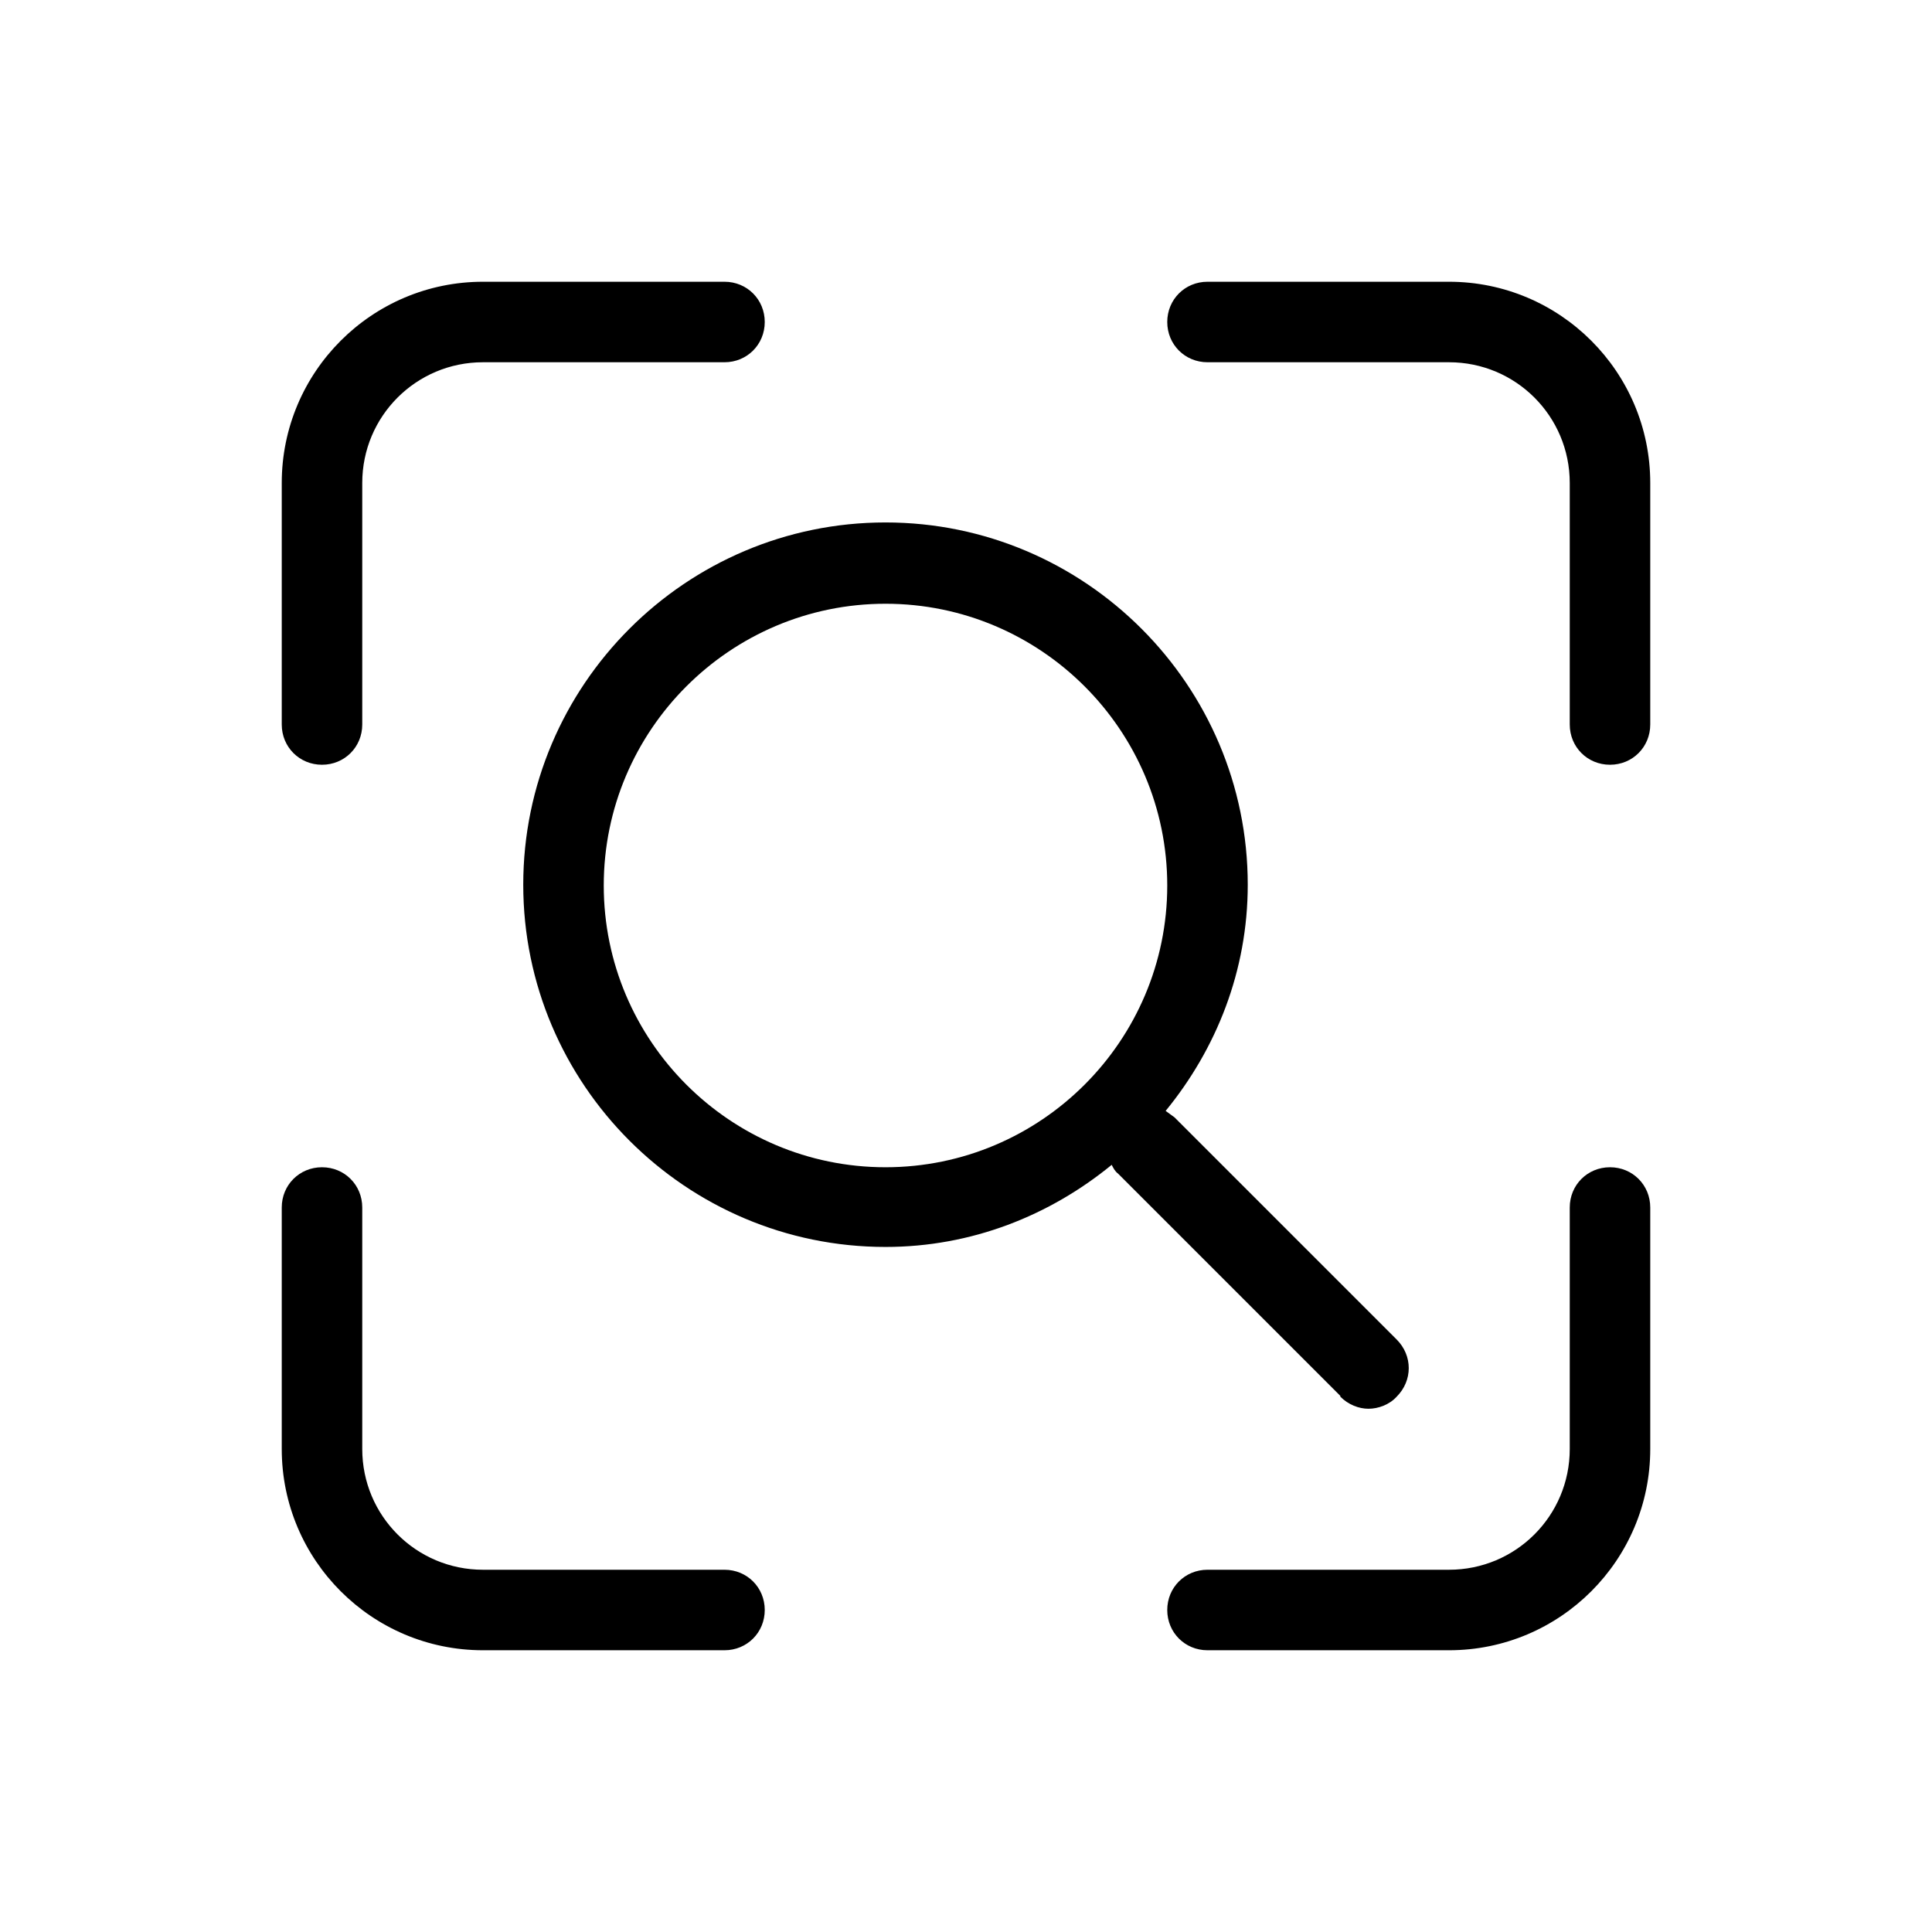
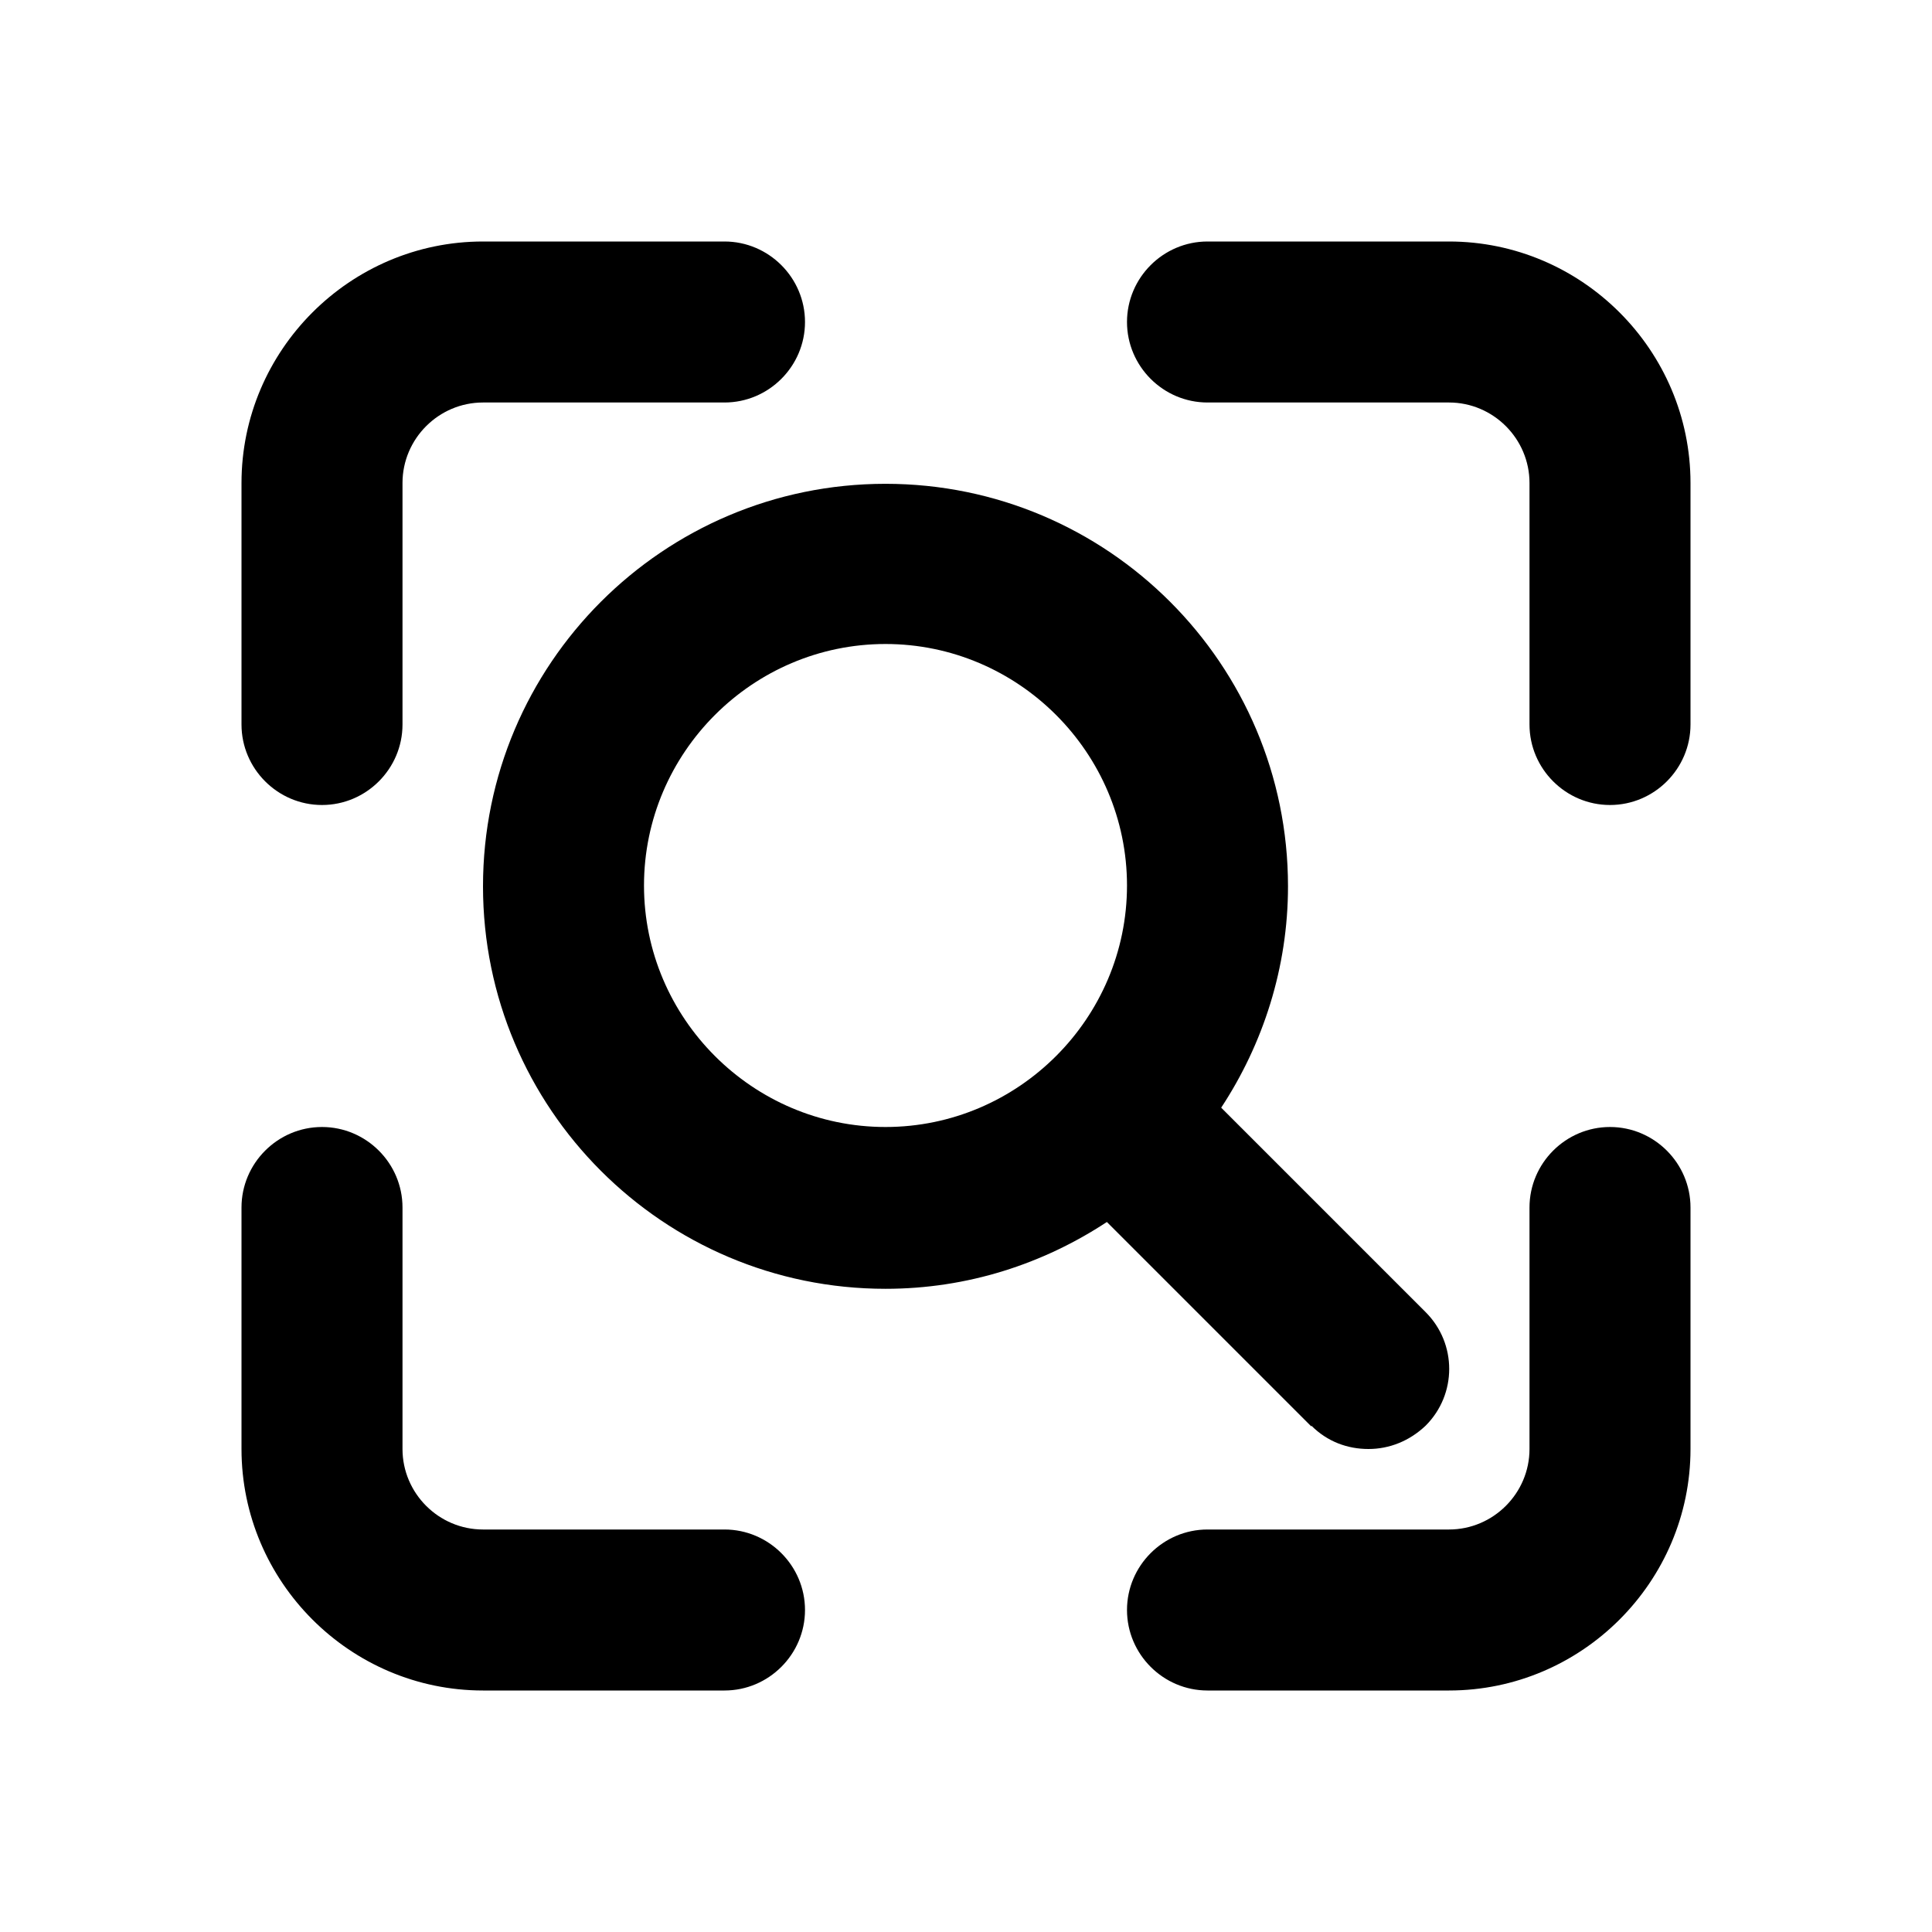
<svg xmlns="http://www.w3.org/2000/svg" id="art" version="1.1" viewBox="0 0 24 24">
-   <path d="M16.65,17.35c.1.1.23.15.35.15s.26-.05.35-.15c.2-.2.2-.51,0-.71l-2.76-2.76s-.07-.05-.11-.08c.63-.77,1.02-1.74,1.02-2.81,0-2.48-2.02-4.5-4.5-4.5s-4.5,2.02-4.5,4.5,2.02,4.5,4.5,4.5c1.07,0,2.04-.39,2.81-1.02.02.04.04.08.08.11l2.76,2.76ZM11,14.5c-1.93,0-3.5-1.57-3.5-3.5s1.57-3.5,3.5-3.5,3.5,1.57,3.5,3.5-1.57,3.5-3.5,3.5Z" />
-   <path d="M4,9.5c.28,0,.5-.22.5-.5v-3c0-.83.67-1.5,1.5-1.5h3c.28,0,.5-.22.5-.5s-.22-.5-.5-.5h-3c-1.38,0-2.5,1.12-2.5,2.5v3c0,.28.22.5.5.5Z" />
-   <path d="M9,19.5h-3c-.83,0-1.5-.67-1.5-1.5v-3c0-.28-.22-.5-.5-.5s-.5.22-.5.5v3c0,1.38,1.12,2.5,2.5,2.5h3c.28,0,.5-.22.5-.5s-.22-.5-.5-.5Z" />
-   <path d="M20,14.5c-.28,0-.5.22-.5.5v3c0,.83-.67,1.5-1.5,1.5h-3c-.28,0-.5.22-.5.5s.22.5.5.5h3c1.38,0,2.5-1.12,2.5-2.5v-3c0-.28-.22-.5-.5-.5Z" />
-   <path d="M18,3.5h-3c-.28,0-.5.22-.5.5s.22.5.5.5h3c.83,0,1.5.67,1.5,1.5v3c0,.28.22.5.5.5s.5-.22.5-.5v-3c0-1.38-1.12-2.5-2.5-2.5Z" />
+   <path d="M16.29,17.71c.2.2.45.29.71.29s.51-.1.71-.29c.39-.39.39-1.02,0-1.41l-2.54-2.54c.52-.79.83-1.74.83-2.75,0-2.76-2.24-5-5-5s-5,2.24-5,5,2.24,5,5,5c1.02,0,1.96-.31,2.75-.83l2.54,2.54ZM11,14c-1.65,0-3-1.35-3-3s1.35-3,3-3,3,1.35,3,3-1.35,3-3,3Z" />
+   <path d="M4,10c.55,0,1-.45,1-1v-3c0-.55.45-1,1-1h3c.55,0,1-.45,1-1s-.45-1-1-1h-3c-1.65,0-3,1.35-3,3v3c0,.55.45,1,1,1Z" />
+   <path d="M9,19h-3c-.55,0-1-.45-1-1v-3c0-.55-.45-1-1-1s-1,.45-1,1v3c0,1.65,1.35,3,3,3h3c.55,0,1-.45,1-1s-.45-1-1-1Z" />
+   <path d="M20,14c-.55,0-1,.45-1,1v3c0,.55-.45,1-1,1h-3c-.55,0-1,.45-1,1s.45,1,1,1h3c1.65,0,3-1.35,3-3v-3c0-.55-.45-1-1-1Z" />
+   <path d="M18,3h-3c-.55,0-1,.45-1,1s.45,1,1,1h3c.55,0,1,.45,1,1v3c0,.55.45,1,1,1s1-.45,1-1v-3c0-1.65-1.35-3-3-3Z" />
</svg>
